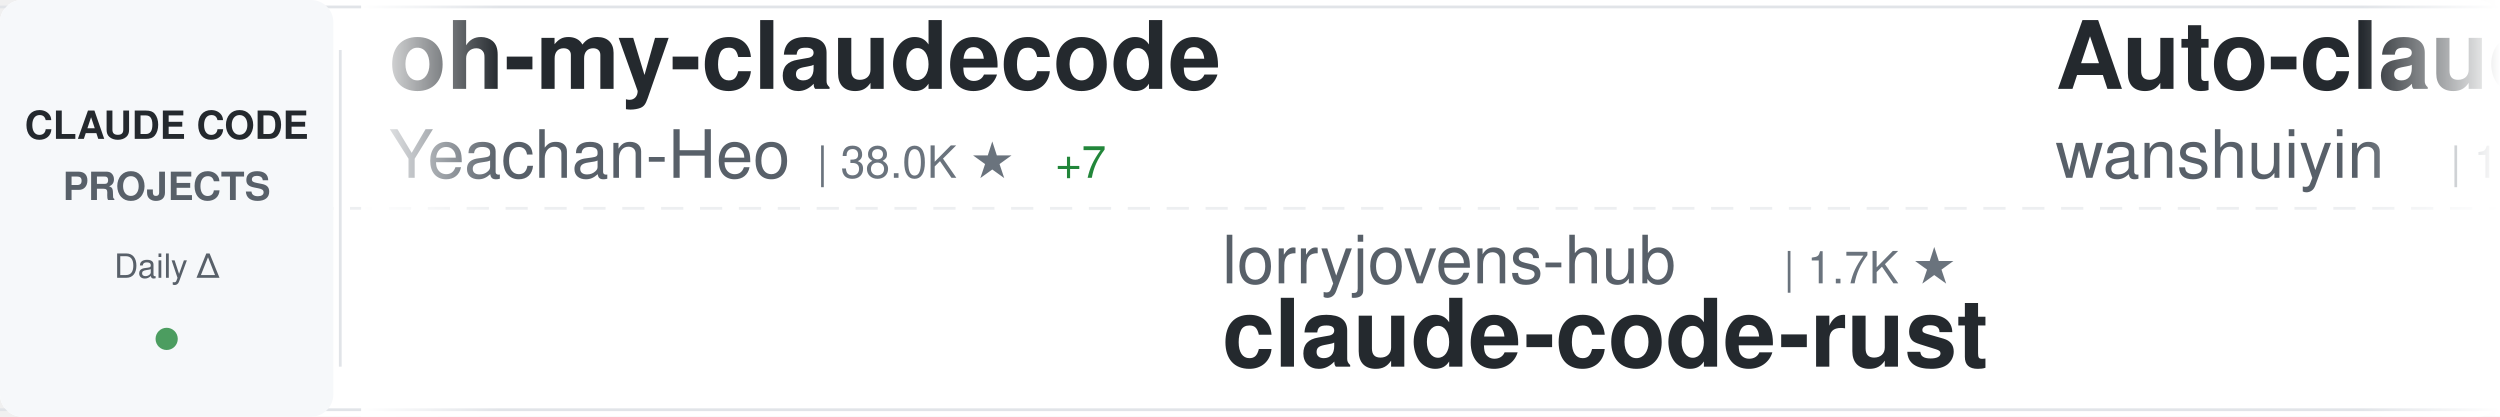
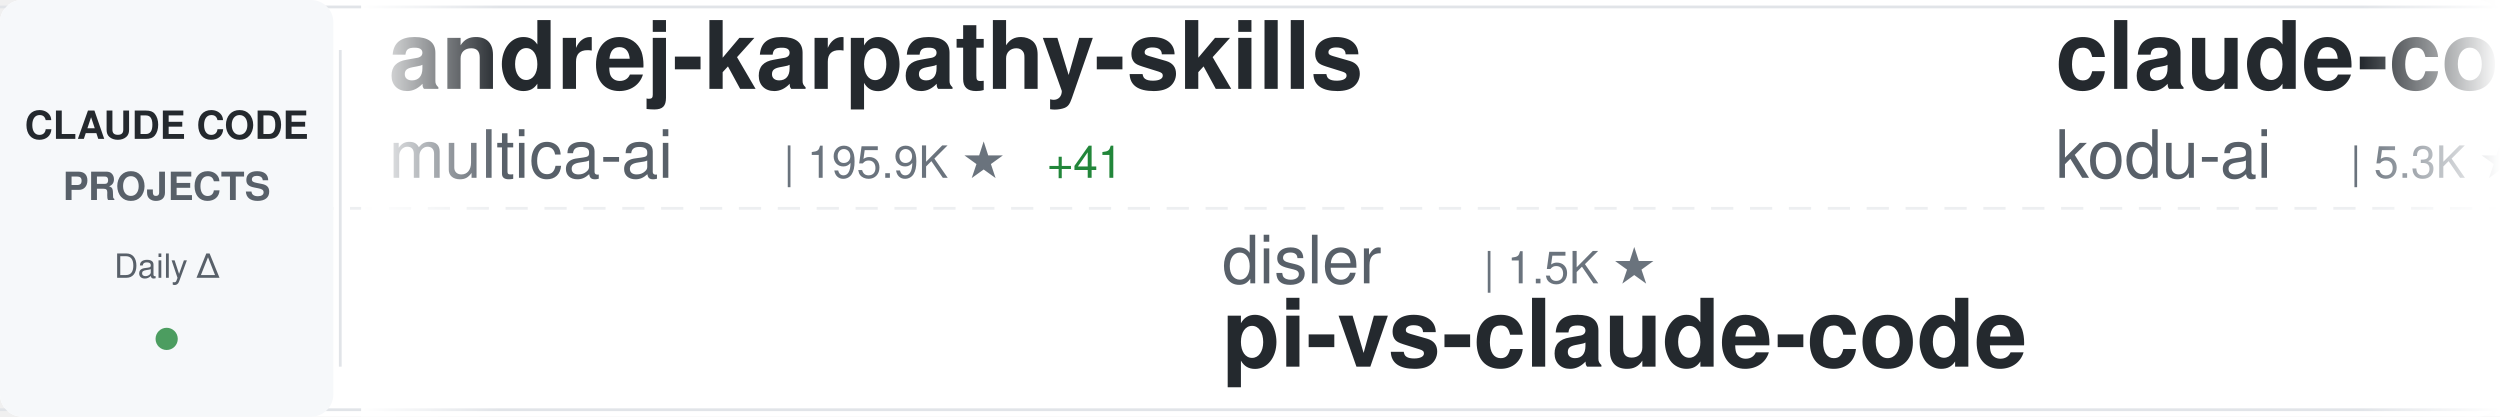
<svg xmlns="http://www.w3.org/2000/svg" width="900" height="150">
  <defs>
    <linearGradient id="awesomeLeftFade" x1="0%" y1="0%" x2="100%" y2="0%">
      <stop offset="0%" style="stop-color:#ffffff;stop-opacity:1" />
      <stop offset="100%" style="stop-color:#ffffff;stop-opacity:0" />
    </linearGradient>
    <linearGradient id="awesomeRightFade" x1="0%" y1="0%" x2="100%" y2="0%">
      <stop offset="0%" style="stop-color:#ffffff;stop-opacity:0" />
      <stop offset="100%" style="stop-color:#ffffff;stop-opacity:1" />
    </linearGradient>
  </defs>
  <rect width="900" height="150" fill="#ffffff" rx="8" />
  <rect x="0" y="2" width="900" height="1" fill="#e1e4e8" />
  <rect x="0" y="147" width="900" height="1" fill="#e1e4e8" />
  <line x1="0" y1="75" x2="900" y2="75" stroke="#e1e4e8" stroke-width="1" stroke-dasharray="8 6" opacity="0.6" />
  <rect x="0" y="0" width="120" height="150" fill="#f6f8fa" rx="8" />
  <text x="60" y="50" font-family="-apple-system, BlinkMacSystemFont, 'Segoe UI', Helvetica, Arial, sans-serif" font-size="14" font-weight="600" fill="#24292e" text-anchor="middle">CLAUDE CODE</text>
  <text x="60" y="72" font-family="-apple-system, BlinkMacSystemFont, 'Segoe UI', Helvetica, Arial, sans-serif" font-size="14" font-weight="600" fill="#586069" text-anchor="middle">PROJECTS</text>
  <text x="60" y="100" font-family="-apple-system, BlinkMacSystemFont, 'Segoe UI', Helvetica, Arial, sans-serif" font-size="12" font-weight="500" fill="#586069" text-anchor="middle">Daily Δ</text>
  <circle cx="60" cy="122" r="4" fill="#22863a" opacity="0.8" />
  <rect x="122" y="18" width="1" height="114" fill="#e1e4e8" />
  <clipPath id="awesomeTickerClip">
    <rect x="130" y="0" width="770" height="150" />
  </clipPath>
  <g clip-path="url(#awesomeTickerClip)">
    <g id="awesomeTickerItems">
      <animateTransform attributeName="transform" attributeType="XML" type="translate" from="0 0" to="-3000 0" dur="54s" repeatCount="indefinite" />
      <g transform="translate(0, 0)">
-         <text x="140" y="32" font-family="-apple-system, BlinkMacSystemFont, 'Segoe UI', Helvetica, Arial, sans-serif" font-size="34" font-weight="600" fill="#24292e">oh-my-claudecode</text>
-         <text x="140" y="64" font-family="-apple-system, BlinkMacSystemFont, 'Segoe UI', Helvetica, Arial, sans-serif" font-size="24" font-weight="400" fill="#586069">Yeachan-Heo</text>
-         <text x="294" y="64" font-family="-apple-system, BlinkMacSystemFont, 'Segoe UI', Helvetica, Arial, sans-serif" font-size="16" font-weight="500" fill="#6a737d">| 38.0K ★</text>
-         <text x="380" y="64" font-family="-apple-system, BlinkMacSystemFont, 'Segoe UI', Helvetica, Arial, sans-serif" font-size="16" font-weight="500" fill="#22863a"> +7</text>
+         <text x="140" y="32" font-family="-apple-system, BlinkMacSystemFont, 'Segoe UI', Helvetica, Arial, sans-serif" font-size="34" font-weight="600" fill="#24292e">andrej-karpathy-skills</text>
+         <text x="140" y="64" font-family="-apple-system, BlinkMacSystemFont, 'Segoe UI', Helvetica, Arial, sans-serif" font-size="24" font-weight="400" fill="#586069">multica-ai</text>
+         <text x="282" y="64" font-family="-apple-system, BlinkMacSystemFont, 'Segoe UI', Helvetica, Arial, sans-serif" font-size="16" font-weight="500" fill="#6a737d">| 195.9K ★</text>
+         <text x="377" y="64" font-family="-apple-system, BlinkMacSystemFont, 'Segoe UI', Helvetica, Arial, sans-serif" font-size="16" font-weight="500" fill="#22863a"> +41</text>
      </g>
      <g transform="translate(300, 0)">
-         <text x="140" y="102" font-family="-apple-system, BlinkMacSystemFont, 'Segoe UI', Helvetica, Arial, sans-serif" font-size="24" font-weight="400" fill="#586069">lorryjovens-hub</text>
-         <text x="342" y="102" font-family="-apple-system, BlinkMacSystemFont, 'Segoe UI', Helvetica, Arial, sans-serif" font-size="16" font-weight="500" fill="#6a737d">| 1.7K ★</text>
-         <text x="140" y="132" font-family="-apple-system, BlinkMacSystemFont, 'Segoe UI', Helvetica, Arial, sans-serif" font-size="34" font-weight="600" fill="#24292e">claude-code-rust</text>
+         <text x="140" y="102" font-family="-apple-system, BlinkMacSystemFont, 'Segoe UI', Helvetica, Arial, sans-serif" font-size="24" font-weight="400" fill="#586069">disler</text>
+         <text x="234" y="102" font-family="-apple-system, BlinkMacSystemFont, 'Segoe UI', Helvetica, Arial, sans-serif" font-size="16" font-weight="500" fill="#6a737d">| 1.5K ★</text>
+         <text x="140" y="132" font-family="-apple-system, BlinkMacSystemFont, 'Segoe UI', Helvetica, Arial, sans-serif" font-size="34" font-weight="600" fill="#24292e">pi-vs-claude-code</text>
      </g>
      <g transform="translate(600, 0)">
-         <text x="140" y="32" font-family="-apple-system, BlinkMacSystemFont, 'Segoe UI', Helvetica, Arial, sans-serif" font-size="34" font-weight="600" fill="#24292e">Auto-claude-code-researc...</text>
-         <text x="140" y="64" font-family="-apple-system, BlinkMacSystemFont, 'Segoe UI', Helvetica, Arial, sans-serif" font-size="24" font-weight="400" fill="#586069">wanshuiyin</text>
-         <text x="282" y="64" font-family="-apple-system, BlinkMacSystemFont, 'Segoe UI', Helvetica, Arial, sans-serif" font-size="16" font-weight="500" fill="#6a737d">| 13.8K ★</text>
-         <text x="368" y="64" font-family="-apple-system, BlinkMacSystemFont, 'Segoe UI', Helvetica, Arial, sans-serif" font-size="16" font-weight="500" fill="#22863a"> +8</text>
+         <text x="140" y="32" font-family="-apple-system, BlinkMacSystemFont, 'Segoe UI', Helvetica, Arial, sans-serif" font-size="34" font-weight="600" fill="#24292e">claude-coder</text>
+         <text x="140" y="64" font-family="-apple-system, BlinkMacSystemFont, 'Segoe UI', Helvetica, Arial, sans-serif" font-size="24" font-weight="400" fill="#586069">kodu-ai</text>
+         <text x="246" y="64" font-family="-apple-system, BlinkMacSystemFont, 'Segoe UI', Helvetica, Arial, sans-serif" font-size="16" font-weight="500" fill="#6a737d">| 5.3K ★</text>
      </g>
      <g transform="translate(900, 0)">
-         <text x="140" y="102" font-family="-apple-system, BlinkMacSystemFont, 'Segoe UI', Helvetica, Arial, sans-serif" font-size="24" font-weight="400" fill="#586069">lintsinghua</text>
-         <text x="294" y="102" font-family="-apple-system, BlinkMacSystemFont, 'Segoe UI', Helvetica, Arial, sans-serif" font-size="16" font-weight="500" fill="#6a737d">| 4.0K ★</text>
-         <text x="371" y="102" font-family="-apple-system, BlinkMacSystemFont, 'Segoe UI', Helvetica, Arial, sans-serif" font-size="16" font-weight="500" fill="#22863a"> +2</text>
-         <text x="140" y="132" font-family="-apple-system, BlinkMacSystemFont, 'Segoe UI', Helvetica, Arial, sans-serif" font-size="34" font-weight="600" fill="#24292e">claude-code-book</text>
+         <text x="140" y="102" font-family="-apple-system, BlinkMacSystemFont, 'Segoe UI', Helvetica, Arial, sans-serif" font-size="24" font-weight="400" fill="#586069">777genius</text>
+         <text x="270" y="102" font-family="-apple-system, BlinkMacSystemFont, 'Segoe UI', Helvetica, Arial, sans-serif" font-size="16" font-weight="500" fill="#6a737d">| 920 ★</text>
+         <text x="140" y="132" font-family="-apple-system, BlinkMacSystemFont, 'Segoe UI', Helvetica, Arial, sans-serif" font-size="34" font-weight="600" fill="#24292e">claude-code-source-code</text>
      </g>
      <g transform="translate(1200, 0)">
-         <text x="140" y="32" font-family="-apple-system, BlinkMacSystemFont, 'Segoe UI', Helvetica, Arial, sans-serif" font-size="34" font-weight="600" fill="#24292e">claude-code-cheat-sheet</text>
-         <text x="140" y="64" font-family="-apple-system, BlinkMacSystemFont, 'Segoe UI', Helvetica, Arial, sans-serif" font-size="24" font-weight="400" fill="#586069">Njengah</text>
-         <text x="246" y="64" font-family="-apple-system, BlinkMacSystemFont, 'Segoe UI', Helvetica, Arial, sans-serif" font-size="16" font-weight="500" fill="#6a737d">| 1.9K ★</text>
-         <text x="323" y="64" font-family="-apple-system, BlinkMacSystemFont, 'Segoe UI', Helvetica, Arial, sans-serif" font-size="16" font-weight="500" fill="#22863a"> +1</text>
+         <text x="140" y="32" font-family="-apple-system, BlinkMacSystemFont, 'Segoe UI', Helvetica, Arial, sans-serif" font-size="34" font-weight="600" fill="#24292e">Dive-into-Claude-Code</text>
+         <text x="140" y="64" font-family="-apple-system, BlinkMacSystemFont, 'Segoe UI', Helvetica, Arial, sans-serif" font-size="24" font-weight="400" fill="#586069">VILA-Lab</text>
+         <text x="258" y="64" font-family="-apple-system, BlinkMacSystemFont, 'Segoe UI', Helvetica, Arial, sans-serif" font-size="16" font-weight="500" fill="#6a737d">| 2.0K ★</text>
      </g>
      <g transform="translate(1500, 0)">
-         <text x="140" y="102" font-family="-apple-system, BlinkMacSystemFont, 'Segoe UI', Helvetica, Arial, sans-serif" font-size="24" font-weight="400" fill="#586069">luongnv89</text>
-         <text x="270" y="102" font-family="-apple-system, BlinkMacSystemFont, 'Segoe UI', Helvetica, Arial, sans-serif" font-size="16" font-weight="500" fill="#6a737d">| 40.4K ★</text>
-         <text x="356" y="102" font-family="-apple-system, BlinkMacSystemFont, 'Segoe UI', Helvetica, Arial, sans-serif" font-size="16" font-weight="500" fill="#22863a"> +19</text>
-         <text x="140" y="132" font-family="-apple-system, BlinkMacSystemFont, 'Segoe UI', Helvetica, Arial, sans-serif" font-size="34" font-weight="600" fill="#24292e">claude-howto</text>
+         <text x="140" y="102" font-family="-apple-system, BlinkMacSystemFont, 'Segoe UI', Helvetica, Arial, sans-serif" font-size="24" font-weight="400" fill="#586069">OneRedOak</text>
+         <text x="270" y="102" font-family="-apple-system, BlinkMacSystemFont, 'Segoe UI', Helvetica, Arial, sans-serif" font-size="16" font-weight="500" fill="#6a737d">| 3.9K ★</text>
+         <text x="140" y="132" font-family="-apple-system, BlinkMacSystemFont, 'Segoe UI', Helvetica, Arial, sans-serif" font-size="34" font-weight="600" fill="#24292e">claude-code-workflows</text>
      </g>
      <g transform="translate(1800, 0)">
-         <text x="140" y="32" font-family="-apple-system, BlinkMacSystemFont, 'Segoe UI', Helvetica, Arial, sans-serif" font-size="34" font-weight="600" fill="#24292e">how-claude-code-works</text>
-         <text x="140" y="64" font-family="-apple-system, BlinkMacSystemFont, 'Segoe UI', Helvetica, Arial, sans-serif" font-size="24" font-weight="400" fill="#586069">Windy3f3f3f3f</text>
-         <text x="318" y="64" font-family="-apple-system, BlinkMacSystemFont, 'Segoe UI', Helvetica, Arial, sans-serif" font-size="16" font-weight="500" fill="#6a737d">| 3.3K ★</text>
-         <text x="395" y="64" font-family="-apple-system, BlinkMacSystemFont, 'Segoe UI', Helvetica, Arial, sans-serif" font-size="16" font-weight="500" fill="#22863a"> +5</text>
+         <text x="140" y="32" font-family="-apple-system, BlinkMacSystemFont, 'Segoe UI', Helvetica, Arial, sans-serif" font-size="34" font-weight="600" fill="#24292e">claude-code-prompts</text>
+         <text x="140" y="64" font-family="-apple-system, BlinkMacSystemFont, 'Segoe UI', Helvetica, Arial, sans-serif" font-size="24" font-weight="400" fill="#586069">repowise-dev</text>
+         <text x="306" y="64" font-family="-apple-system, BlinkMacSystemFont, 'Segoe UI', Helvetica, Arial, sans-serif" font-size="16" font-weight="500" fill="#6a737d">| 1.2K ★</text>
      </g>
      <g transform="translate(2100, 0)">
-         <text x="140" y="102" font-family="-apple-system, BlinkMacSystemFont, 'Segoe UI', Helvetica, Arial, sans-serif" font-size="24" font-weight="400" fill="#586069">AprilNEA</text>
-         <text x="258" y="102" font-family="-apple-system, BlinkMacSystemFont, 'Segoe UI', Helvetica, Arial, sans-serif" font-size="16" font-weight="500" fill="#6a737d">| 392 ★</text>
-         <text x="140" y="132" font-family="-apple-system, BlinkMacSystemFont, 'Segoe UI', Helvetica, Arial, sans-serif" font-size="34" font-weight="600" fill="#24292e">claude-code-source</text>
+         <text x="140" y="102" font-family="-apple-system, BlinkMacSystemFont, 'Segoe UI', Helvetica, Arial, sans-serif" font-size="24" font-weight="400" fill="#586069">1rgs</text>
+         <text x="210" y="102" font-family="-apple-system, BlinkMacSystemFont, 'Segoe UI', Helvetica, Arial, sans-serif" font-size="16" font-weight="500" fill="#6a737d">| 3.7K ★</text>
+         <text x="287" y="102" font-family="-apple-system, BlinkMacSystemFont, 'Segoe UI', Helvetica, Arial, sans-serif" font-size="16" font-weight="500" fill="#22863a"> +1</text>
+         <text x="140" y="132" font-family="-apple-system, BlinkMacSystemFont, 'Segoe UI', Helvetica, Arial, sans-serif" font-size="34" font-weight="600" fill="#24292e">claude-code-proxy</text>
      </g>
      <g transform="translate(2400, 0)">
-         <text x="140" y="32" font-family="-apple-system, BlinkMacSystemFont, 'Segoe UI', Helvetica, Arial, sans-serif" font-size="34" font-weight="600" fill="#24292e">claude-code-base-action</text>
-         <text x="140" y="64" font-family="-apple-system, BlinkMacSystemFont, 'Segoe UI', Helvetica, Arial, sans-serif" font-size="24" font-weight="400" fill="#586069">anthropics</text>
-         <text x="282" y="64" font-family="-apple-system, BlinkMacSystemFont, 'Segoe UI', Helvetica, Arial, sans-serif" font-size="16" font-weight="500" fill="#6a737d">| 923 ★</text>
+         <text x="140" y="32" font-family="-apple-system, BlinkMacSystemFont, 'Segoe UI', Helvetica, Arial, sans-serif" font-size="34" font-weight="600" fill="#24292e">claude-code-webui</text>
+         <text x="140" y="64" font-family="-apple-system, BlinkMacSystemFont, 'Segoe UI', Helvetica, Arial, sans-serif" font-size="24" font-weight="400" fill="#586069">sugyan</text>
+         <text x="234" y="64" font-family="-apple-system, BlinkMacSystemFont, 'Segoe UI', Helvetica, Arial, sans-serif" font-size="16" font-weight="500" fill="#6a737d">| 1.1K ★</text>
      </g>
      <g transform="translate(2700, 0)">
-         <text x="140" y="102" font-family="-apple-system, BlinkMacSystemFont, 'Segoe UI', Helvetica, Arial, sans-serif" font-size="24" font-weight="400" fill="#586069">guanshan</text>
-         <text x="258" y="102" font-family="-apple-system, BlinkMacSystemFont, 'Segoe UI', Helvetica, Arial, sans-serif" font-size="16" font-weight="500" fill="#6a737d">| 61 ★</text>
-         <text x="140" y="132" font-family="-apple-system, BlinkMacSystemFont, 'Segoe UI', Helvetica, Arial, sans-serif" font-size="34" font-weight="600" fill="#24292e">ClaudeCode</text>
+         <text x="140" y="102" font-family="-apple-system, BlinkMacSystemFont, 'Segoe UI', Helvetica, Arial, sans-serif" font-size="24" font-weight="400" fill="#586069">fazxes</text>
+         <text x="234" y="102" font-family="-apple-system, BlinkMacSystemFont, 'Segoe UI', Helvetica, Arial, sans-serif" font-size="16" font-weight="500" fill="#6a737d">| 227 ★</text>
+         <text x="140" y="132" font-family="-apple-system, BlinkMacSystemFont, 'Segoe UI', Helvetica, Arial, sans-serif" font-size="34" font-weight="600" fill="#24292e">Claude-code</text>
      </g>
      <g transform="translate(3000, 0)">
-         <text x="140" y="32" font-family="-apple-system, BlinkMacSystemFont, 'Segoe UI', Helvetica, Arial, sans-serif" font-size="34" font-weight="600" fill="#24292e">oh-my-claudecode</text>
-         <text x="140" y="64" font-family="-apple-system, BlinkMacSystemFont, 'Segoe UI', Helvetica, Arial, sans-serif" font-size="24" font-weight="400" fill="#586069">Yeachan-Heo</text>
-         <text x="294" y="64" font-family="-apple-system, BlinkMacSystemFont, 'Segoe UI', Helvetica, Arial, sans-serif" font-size="16" font-weight="500" fill="#6a737d">| 38.0K ★</text>
-         <text x="380" y="64" font-family="-apple-system, BlinkMacSystemFont, 'Segoe UI', Helvetica, Arial, sans-serif" font-size="16" font-weight="500" fill="#22863a"> +7</text>
+         <text x="140" y="32" font-family="-apple-system, BlinkMacSystemFont, 'Segoe UI', Helvetica, Arial, sans-serif" font-size="34" font-weight="600" fill="#24292e">andrej-karpathy-skills</text>
+         <text x="140" y="64" font-family="-apple-system, BlinkMacSystemFont, 'Segoe UI', Helvetica, Arial, sans-serif" font-size="24" font-weight="400" fill="#586069">multica-ai</text>
+         <text x="282" y="64" font-family="-apple-system, BlinkMacSystemFont, 'Segoe UI', Helvetica, Arial, sans-serif" font-size="16" font-weight="500" fill="#6a737d">| 195.9K ★</text>
+         <text x="377" y="64" font-family="-apple-system, BlinkMacSystemFont, 'Segoe UI', Helvetica, Arial, sans-serif" font-size="16" font-weight="500" fill="#22863a"> +41</text>
      </g>
      <g transform="translate(3300, 0)">
-         <text x="140" y="102" font-family="-apple-system, BlinkMacSystemFont, 'Segoe UI', Helvetica, Arial, sans-serif" font-size="24" font-weight="400" fill="#586069">lorryjovens-hub</text>
-         <text x="342" y="102" font-family="-apple-system, BlinkMacSystemFont, 'Segoe UI', Helvetica, Arial, sans-serif" font-size="16" font-weight="500" fill="#6a737d">| 1.7K ★</text>
-         <text x="140" y="132" font-family="-apple-system, BlinkMacSystemFont, 'Segoe UI', Helvetica, Arial, sans-serif" font-size="34" font-weight="600" fill="#24292e">claude-code-rust</text>
+         <text x="140" y="102" font-family="-apple-system, BlinkMacSystemFont, 'Segoe UI', Helvetica, Arial, sans-serif" font-size="24" font-weight="400" fill="#586069">disler</text>
+         <text x="234" y="102" font-family="-apple-system, BlinkMacSystemFont, 'Segoe UI', Helvetica, Arial, sans-serif" font-size="16" font-weight="500" fill="#6a737d">| 1.5K ★</text>
+         <text x="140" y="132" font-family="-apple-system, BlinkMacSystemFont, 'Segoe UI', Helvetica, Arial, sans-serif" font-size="34" font-weight="600" fill="#24292e">pi-vs-claude-code</text>
      </g>
      <g transform="translate(3600, 0)">
-         <text x="140" y="32" font-family="-apple-system, BlinkMacSystemFont, 'Segoe UI', Helvetica, Arial, sans-serif" font-size="34" font-weight="600" fill="#24292e">Auto-claude-code-researc...</text>
-         <text x="140" y="64" font-family="-apple-system, BlinkMacSystemFont, 'Segoe UI', Helvetica, Arial, sans-serif" font-size="24" font-weight="400" fill="#586069">wanshuiyin</text>
-         <text x="282" y="64" font-family="-apple-system, BlinkMacSystemFont, 'Segoe UI', Helvetica, Arial, sans-serif" font-size="16" font-weight="500" fill="#6a737d">| 13.8K ★</text>
-         <text x="368" y="64" font-family="-apple-system, BlinkMacSystemFont, 'Segoe UI', Helvetica, Arial, sans-serif" font-size="16" font-weight="500" fill="#22863a"> +8</text>
+         <text x="140" y="32" font-family="-apple-system, BlinkMacSystemFont, 'Segoe UI', Helvetica, Arial, sans-serif" font-size="34" font-weight="600" fill="#24292e">claude-coder</text>
+         <text x="140" y="64" font-family="-apple-system, BlinkMacSystemFont, 'Segoe UI', Helvetica, Arial, sans-serif" font-size="24" font-weight="400" fill="#586069">kodu-ai</text>
+         <text x="246" y="64" font-family="-apple-system, BlinkMacSystemFont, 'Segoe UI', Helvetica, Arial, sans-serif" font-size="16" font-weight="500" fill="#6a737d">| 5.3K ★</text>
      </g>
      <g transform="translate(3900, 0)">
-         <text x="140" y="102" font-family="-apple-system, BlinkMacSystemFont, 'Segoe UI', Helvetica, Arial, sans-serif" font-size="24" font-weight="400" fill="#586069">lintsinghua</text>
-         <text x="294" y="102" font-family="-apple-system, BlinkMacSystemFont, 'Segoe UI', Helvetica, Arial, sans-serif" font-size="16" font-weight="500" fill="#6a737d">| 4.0K ★</text>
-         <text x="371" y="102" font-family="-apple-system, BlinkMacSystemFont, 'Segoe UI', Helvetica, Arial, sans-serif" font-size="16" font-weight="500" fill="#22863a"> +2</text>
-         <text x="140" y="132" font-family="-apple-system, BlinkMacSystemFont, 'Segoe UI', Helvetica, Arial, sans-serif" font-size="34" font-weight="600" fill="#24292e">claude-code-book</text>
+         <text x="140" y="102" font-family="-apple-system, BlinkMacSystemFont, 'Segoe UI', Helvetica, Arial, sans-serif" font-size="24" font-weight="400" fill="#586069">777genius</text>
+         <text x="270" y="102" font-family="-apple-system, BlinkMacSystemFont, 'Segoe UI', Helvetica, Arial, sans-serif" font-size="16" font-weight="500" fill="#6a737d">| 920 ★</text>
+         <text x="140" y="132" font-family="-apple-system, BlinkMacSystemFont, 'Segoe UI', Helvetica, Arial, sans-serif" font-size="34" font-weight="600" fill="#24292e">claude-code-source-code</text>
      </g>
    </g>
  </g>
  <rect x="130" y="0" width="50" height="150" fill="url(#awesomeLeftFade)" />
  <rect x="850" y="0" width="50" height="150" fill="url(#awesomeRightFade)" />
</svg>
